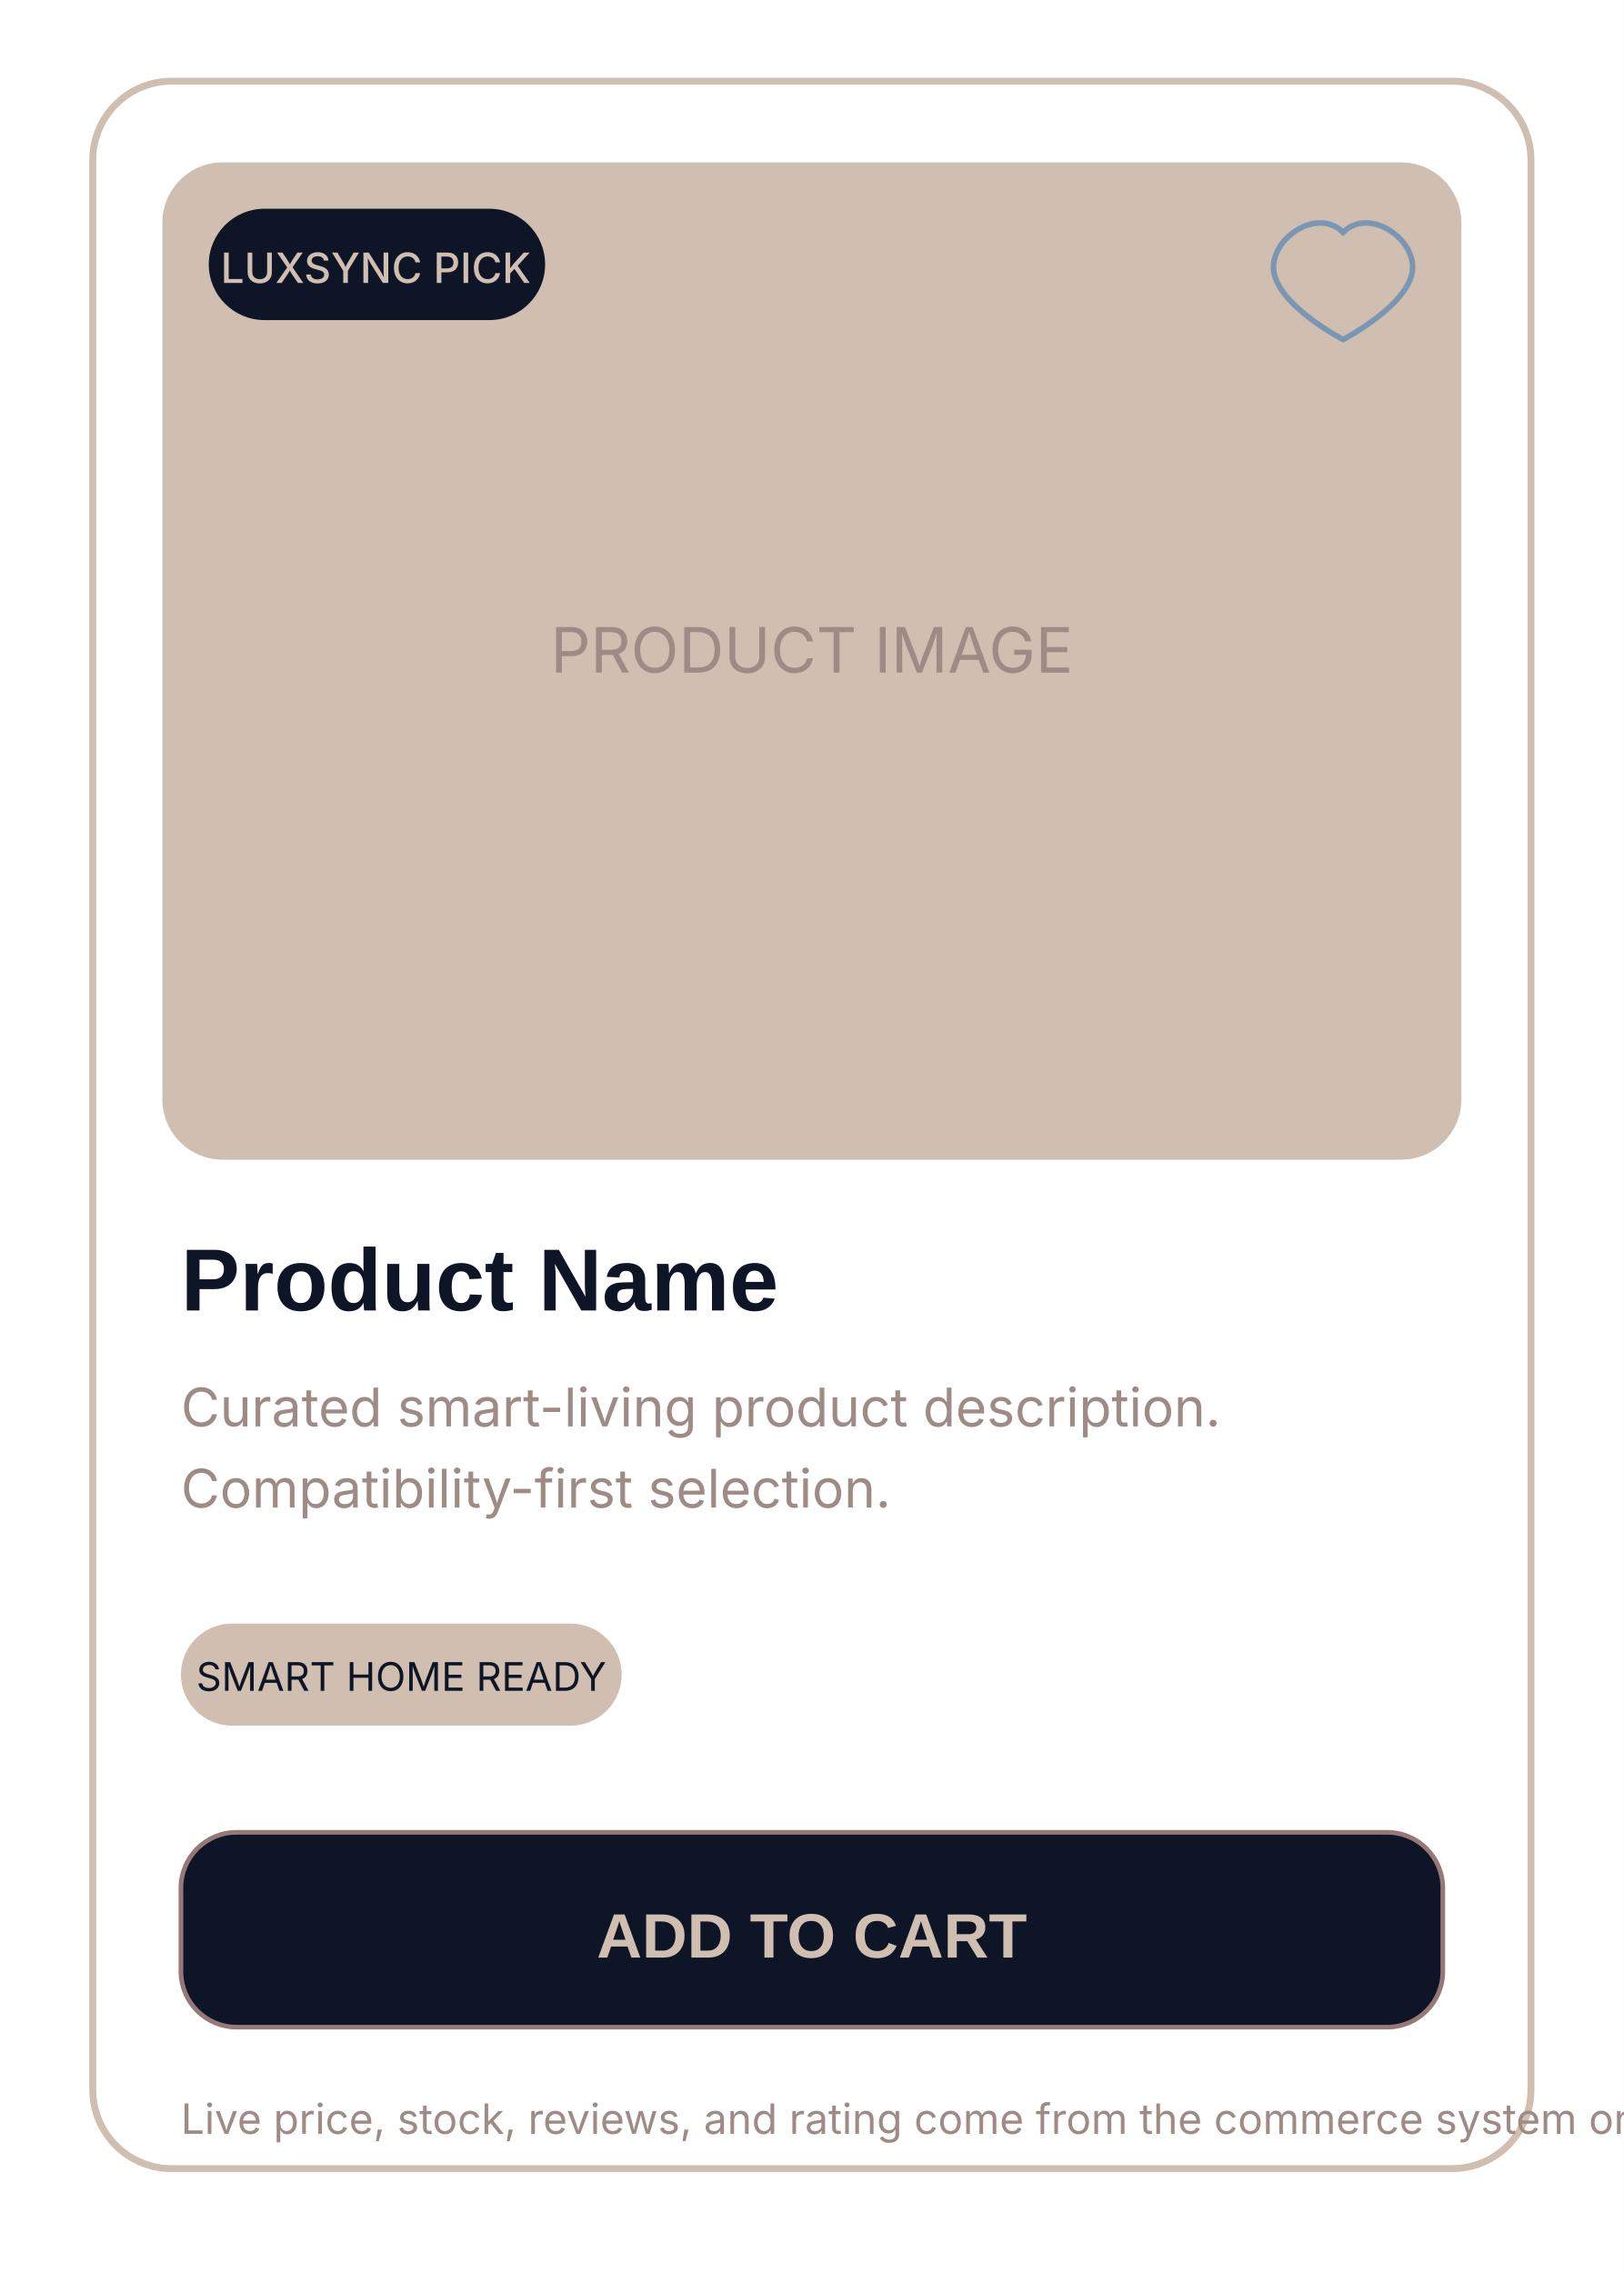
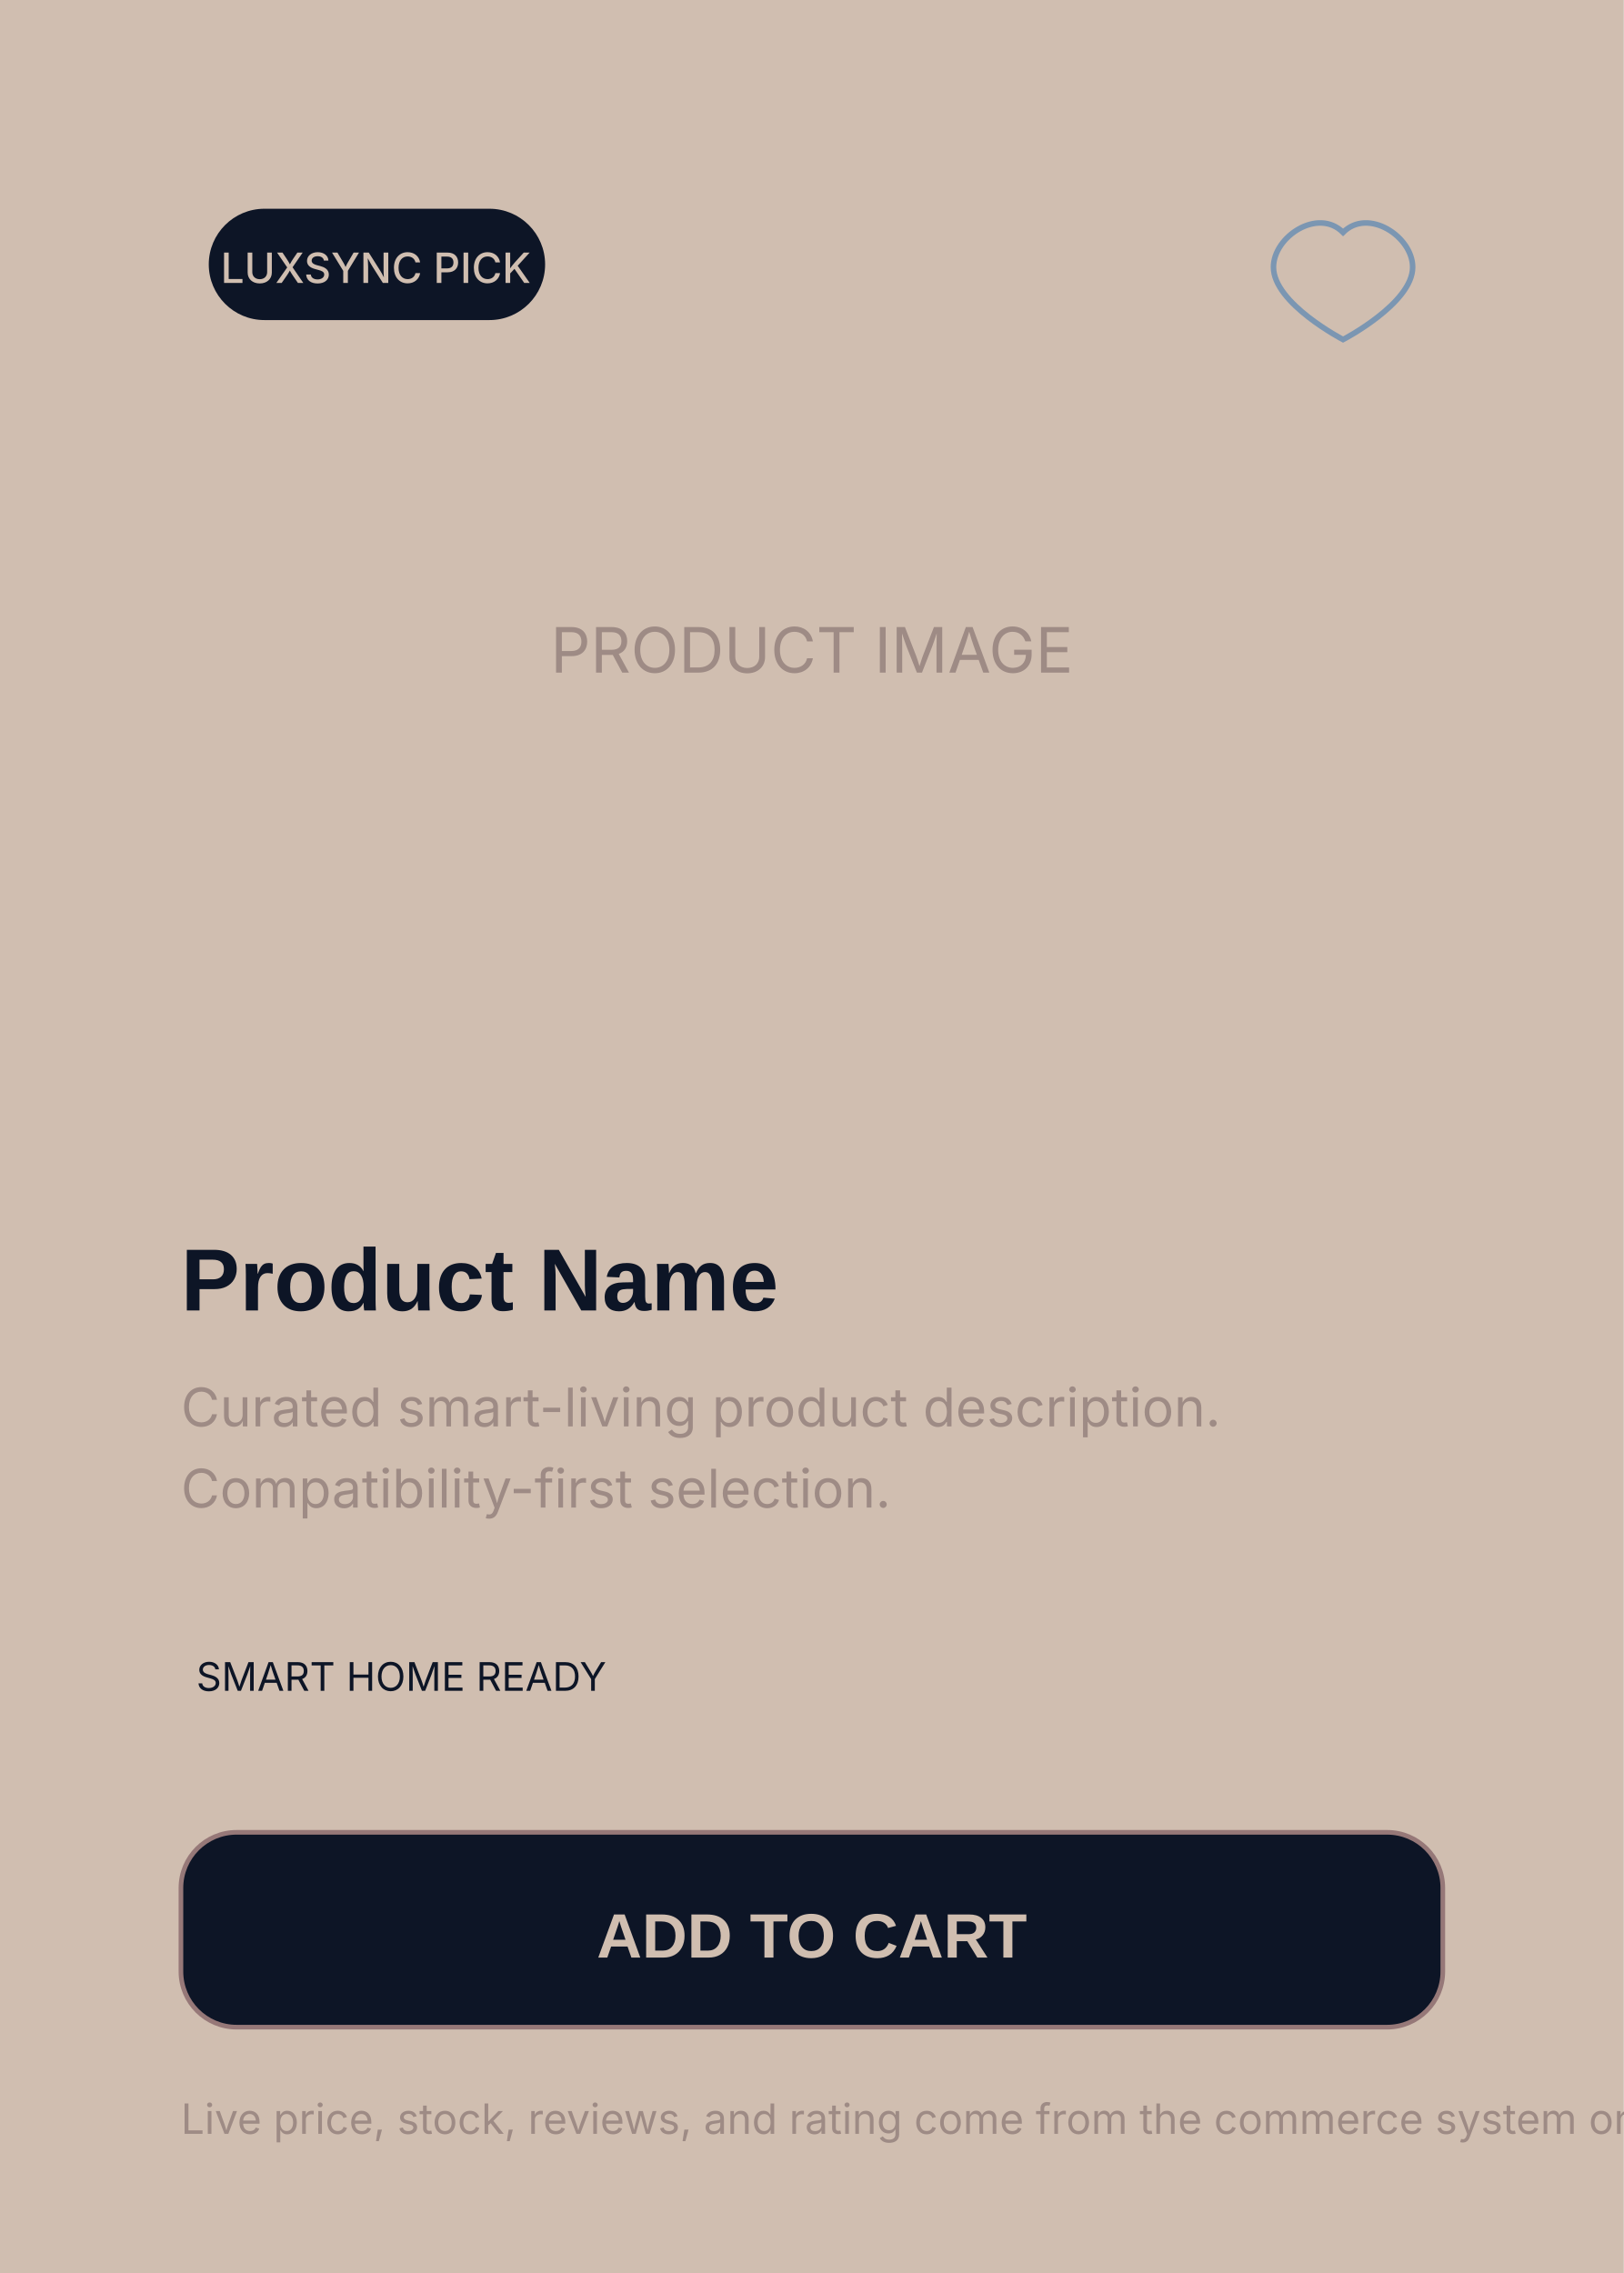
<svg xmlns="http://www.w3.org/2000/svg" width="700" height="980" viewBox="0 0 700 980" role="img" aria-label="LuxSync ecommerce product card template">
-   <rect width="700" height="980" fill="#FFFFFF" />
-   <rect x="40" y="35" width="620" height="900" rx="34" fill="#FFFFFF" stroke="#D0BEB0" stroke-width="3" />
+   <rect width="700" height="980" fill="#D0BEB0" />
+   <rect x="40" y="35" width="620" height="900" rx="34" fill="#D0BEB0" stroke="#D0BEB0" stroke-width="3" />
  <rect x="70" y="70" width="560" height="430" rx="26" fill="#D0BEB0" />
  <text x="350" y="290" text-anchor="middle" font-family="Inter,Arial,sans-serif" font-size="27" fill="#9E8B85">PRODUCT IMAGE</text>
  <rect x="90" y="90" width="145" height="48" rx="24" fill="#0D1526" />
  <text x="162" y="122" text-anchor="middle" font-family="Inter,Arial,sans-serif" font-size="18" font-weight="500" fill="#D0BEB0">LUXSYNC PICK</text>
  <path d="M585 95c-18-18-50 3-50 25 0 26 50 52 50 52s50-26 50-52c0-22-32-43-50-25z" fill="none" stroke="#7B96B2" stroke-width="4" transform="scale(.6) translate(380 72)" />
  <text x="78" y="565" font-family="Manrope,Arial,sans-serif" font-size="38" font-weight="600" fill="#0D1526">Product Name</text>
  <text x="78" y="615" font-family="Inter,Arial,sans-serif" font-size="23" fill="#9E8B85">Curated smart-living product description.</text>
  <text x="78" y="650" font-family="Inter,Arial,sans-serif" font-size="23" fill="#9E8B85">Compatibility-first selection.</text>
  <rect x="78" y="700" width="190" height="44" rx="22" fill="#D0BEB0" />
  <text x="173" y="729" text-anchor="middle" font-family="Inter,Arial,sans-serif" font-size="17" fill="#0D1526">SMART HOME READY</text>
  <rect x="78" y="790" width="544" height="84" rx="24" fill="#0D1526" stroke="#967878" stroke-width="2" />
  <text x="350" y="844" text-anchor="middle" font-family="Manrope,Arial,sans-serif" font-size="27" font-weight="600" fill="#D0BEB0">ADD TO CART</text>
  <text x="78" y="920" font-family="Inter,Arial,sans-serif" font-size="18" fill="#9E8B85">Live price, stock, reviews, and rating come from the commerce system only.</text>
</svg>
